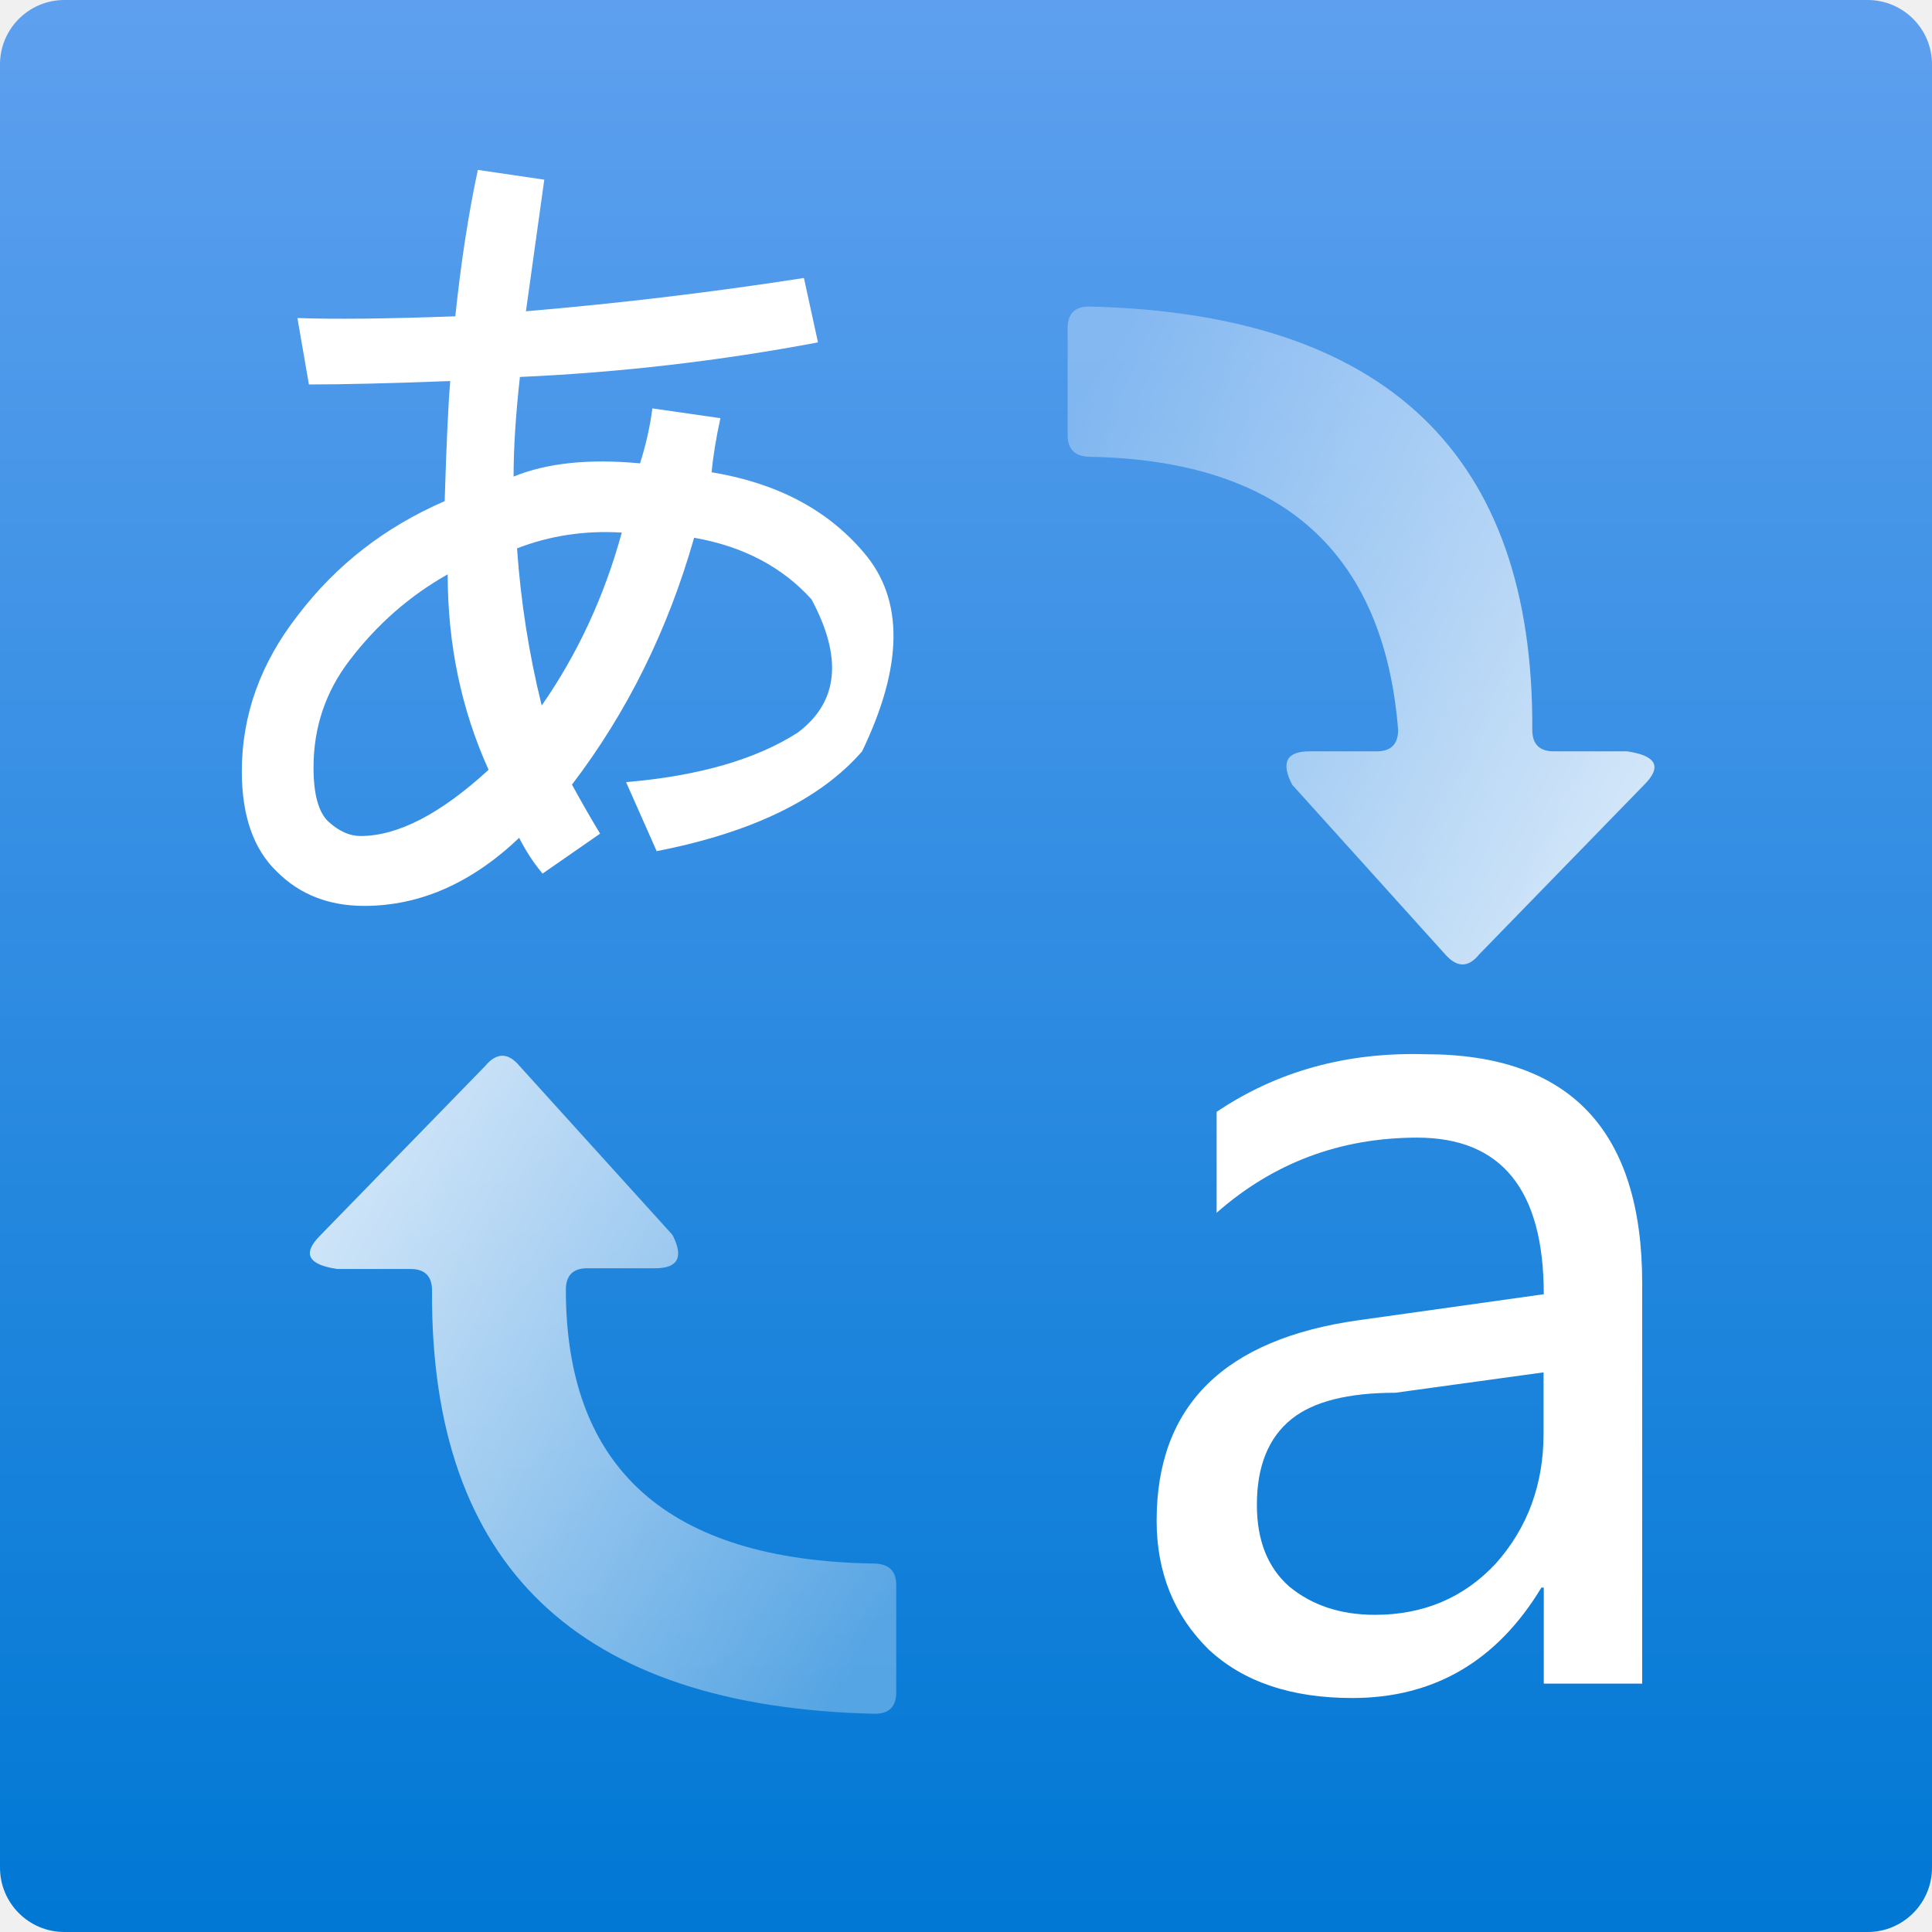
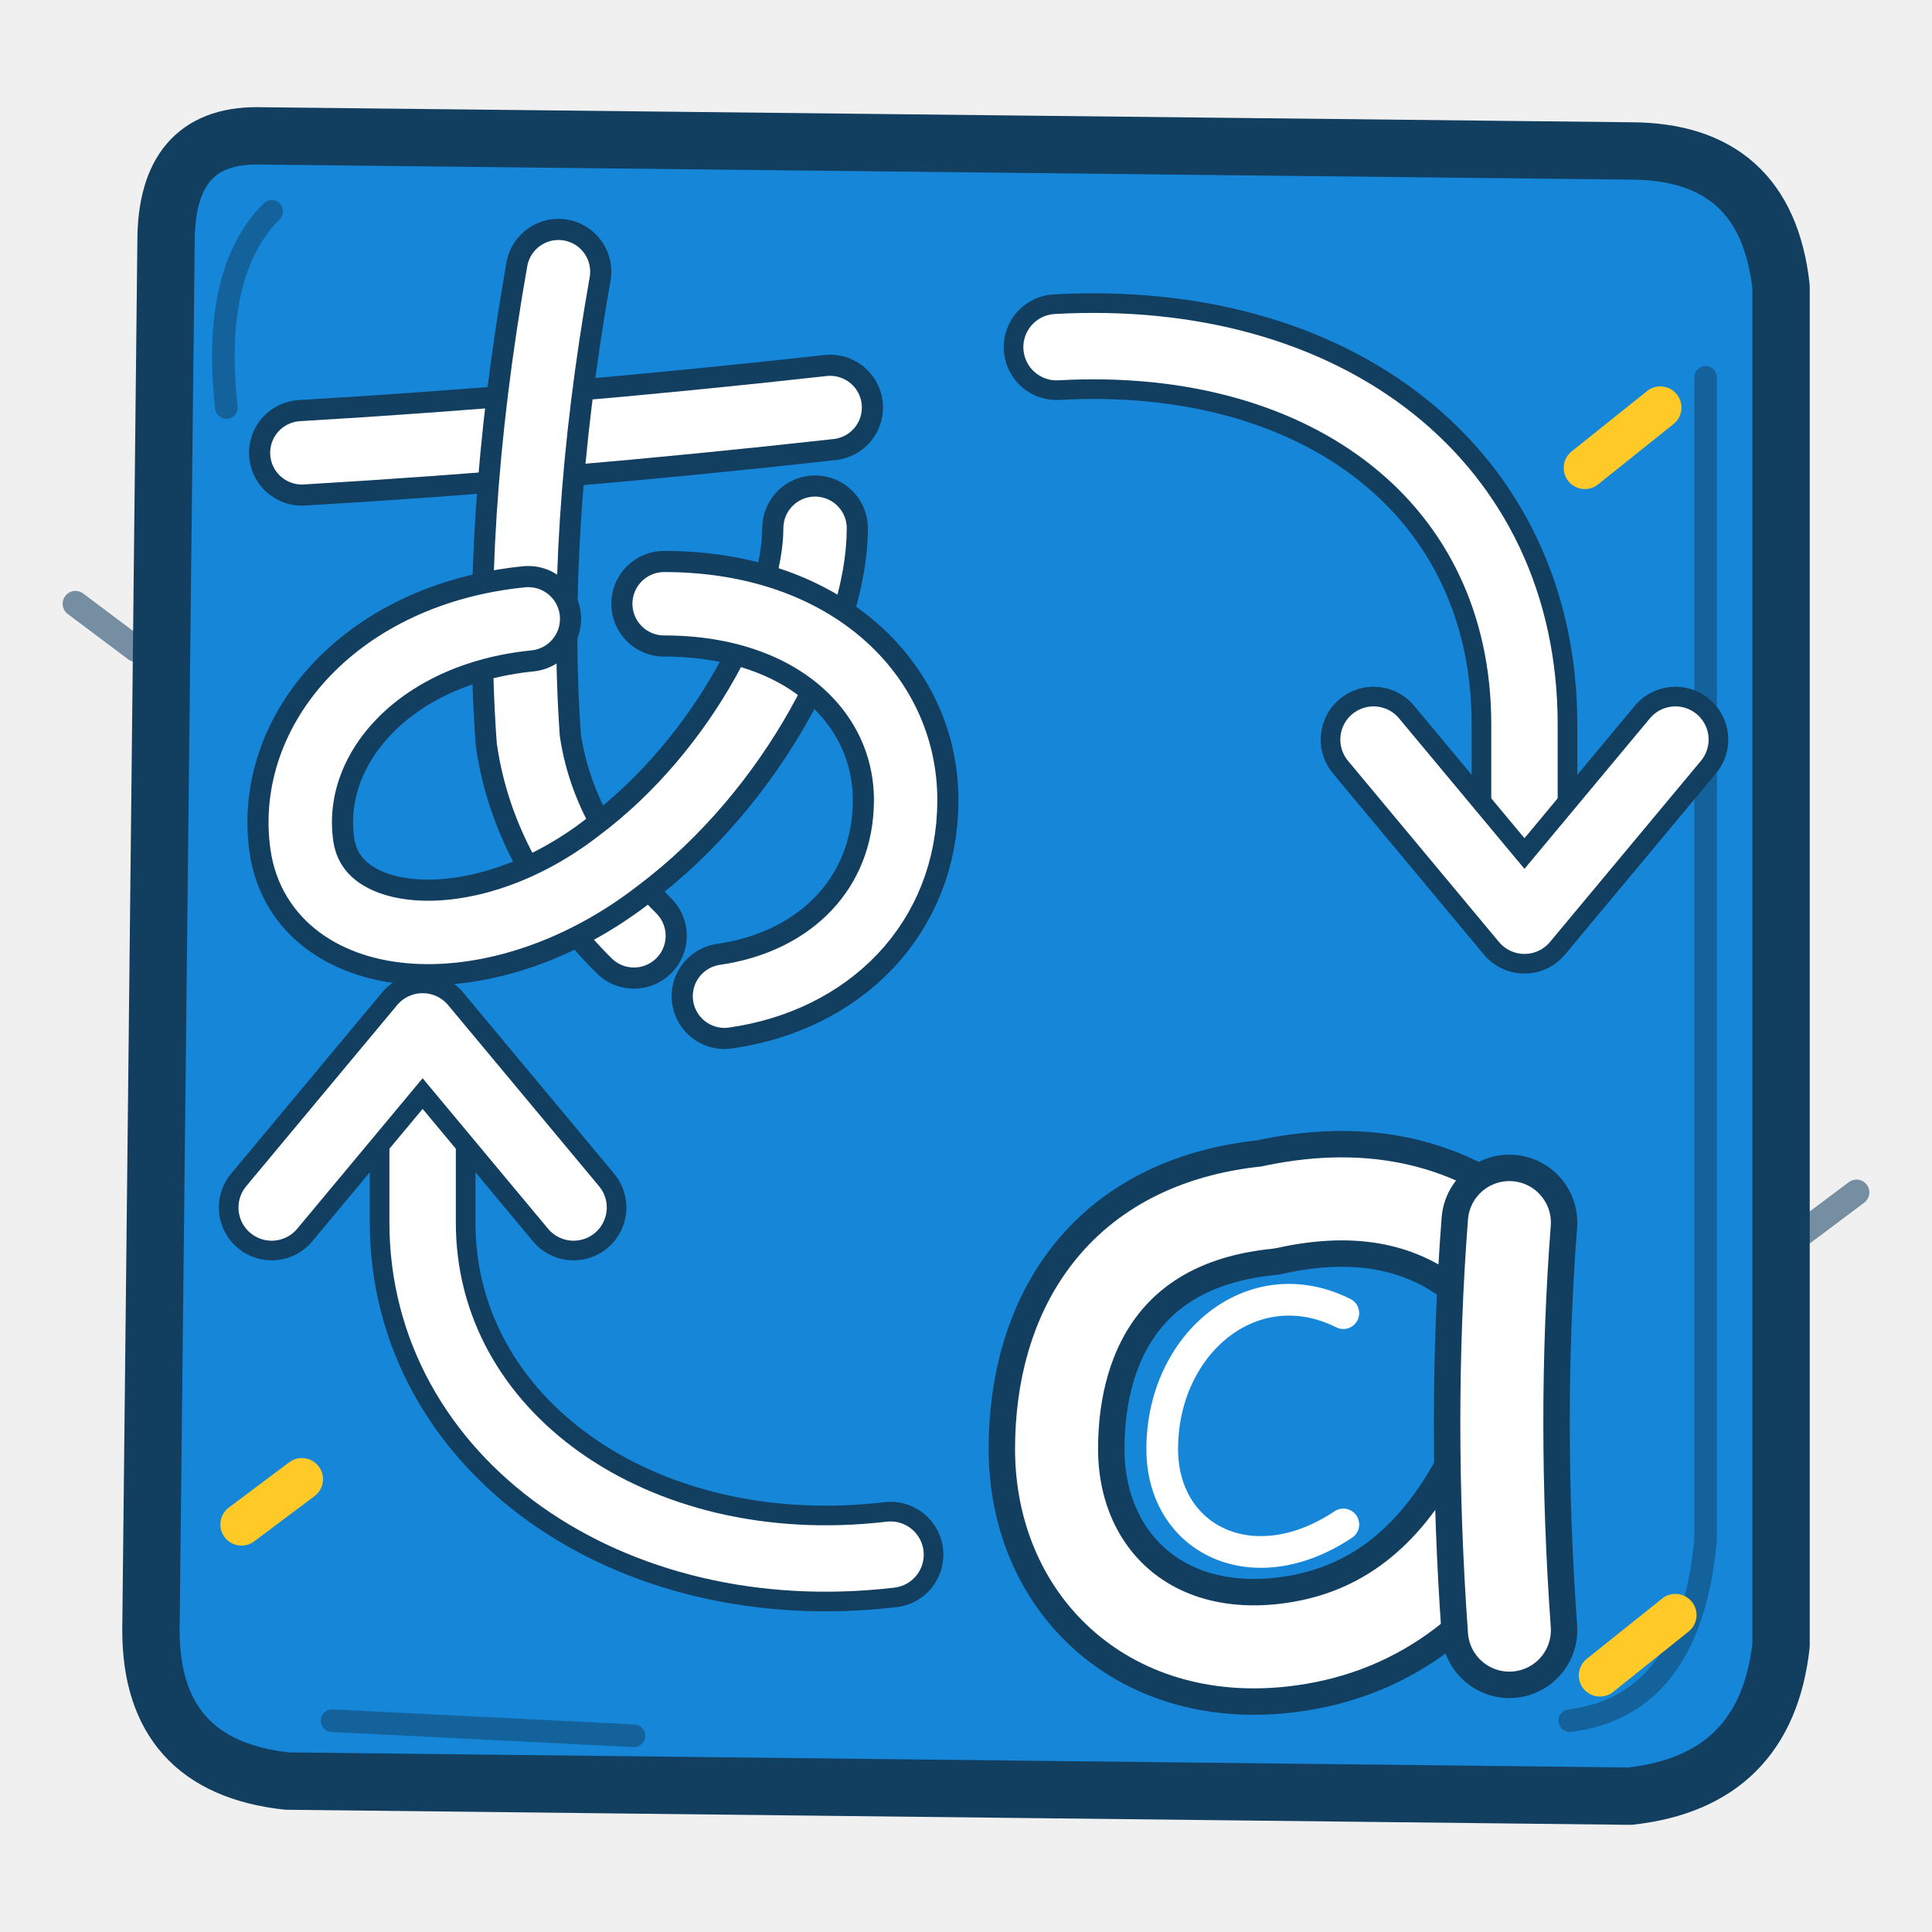
- <svg xmlns="http://www.w3.org/2000/svg" width="128" height="128" viewBox="0 0 128 128">
-   <defs>
-     <linearGradient id="a" x1="9" y1="0" x2="9" y2="18" gradientUnits="userSpaceOnUse">
-       <stop offset="0" stop-color="#5ea0ef" />
-       <stop offset="1" stop-color="#0078d4" />
-     </linearGradient>
-     <linearGradient id="b" x1="-998.057" y1="-213.109" x2="-1002.698" y2="-204.987" gradientTransform="translate(-195.271 1006.992) rotate(90)" gradientUnits="userSpaceOnUse">
-       <stop offset="0" stop-color="#fff" />
-       <stop offset="1" stop-color="#fff" stop-opacity=".3" />
-     </linearGradient>
-     <linearGradient id="c" x1="-122.365" y1="1106.487" x2="-127.006" y2="1114.61" gradientTransform="translate(-1106.024 -112.477) rotate(-90)" gradientUnits="userSpaceOnUse">
-       <stop offset="0" stop-color="#fff" />
-       <stop offset="1" stop-color="#fff" stop-opacity=".3" />
-     </linearGradient>
-   </defs>
-   <g transform="scale(7.111111)">
-     <rect width="18" height="18" rx=".6" fill="url(#a)" />
-     <path d="       M13.281 9.822       Q12.18 9.79 11.335 10.359       L11.335 11.299       Q12.13 10.6 13.203 10.599       Q14.383 10.599 14.383 12.058       L12.666 12.299       Q10.776 12.561 10.776 14.167       Q10.776 14.89 11.26 15.367       Q11.744 15.82 12.599 15.82       Q13.74 15.82 14.361 14.791       H14.383       V15.686       H15.3       V11.958       Q15.3 9.822 13.281 9.822       Z        M14.381 13.356       Q14.381 14.067 13.936 14.567       Q13.49 15.045 12.81 15.045       Q12.33 15.045 12.01 14.78       Q11.71 14.515 11.71 14.02       Q11.71 13.48 12.034 13.22       Q12.34 12.976 13 12.976       L14.381 12.786       Z" fill="#fff" />
-     <path d="       M13.782 8.891       L15.319 7.311       Q15.57 7.06 15.159 7       H14.476       Q14.276 7 14.276 6.8       Q14.298 2.953 10.147 2.856       Q9.947 2.856 9.947 3.056       V4.056       Q9.947 4.256 10.163 4.256       Q12.826 4.31 13.026 6.8       Q13.026 7 12.826 7       H12.2       Q11.878 7 12.039 7.311       L13.464 8.891       Q13.63 9.08 13.782 8.891       Z" fill="url(#b)" />
-     <path d="       M4.52 9.932       L2.982 11.512       Q2.731 11.763 3.143 11.823       H3.825       Q4.025 11.823 4.025 12.023       Q4 15.871 8.15 15.967       Q8.35 15.967 8.35 15.767       V14.767       Q8.35 14.567 8.135 14.567       Q5.272 14.52 5.272 12.016       Q5.272 11.816 5.472 11.816       H6.104       Q6.425 11.816 6.265 11.505       L4.841 9.932       Q4.68 9.74 4.52 9.932       Z" fill="url(#c)" />
-     <path d="       M6.63 4.4       Q7.54 4.55 8.046 5.146       Q8.61 5.8 8.032 7.0       Q7.45 7.67 6.118 7.93       L5.833 7.287       Q6.85 7.2 7.433 6.825       Q8 6.4 7.56 5.583       Q7.15 5.13 6.467 5.01       Q6.1 6.3 5.329 7.31       Q5.46 7.55 5.591 7.767       L5.055 8.139       Q4.93 7.99 4.837 7.806       Q4.17 8.44 3.393 8.44       Q2.9 8.44 2.582 8.123       Q2.253 7.81 2.253 7.186       Q2.253 6.4 2.777 5.73       Q3.31 5.03 4.143 4.669       Q4.167 3.869 4.195 3.55       Q3.361 3.582 2.878 3.582       L2.771 2.963       Q3.29 2.982 4.242 2.947       Q4.32 2.2 4.452 1.583       L5.071 1.674       L4.9 2.9       Q6.2 2.79 7.49 2.59       L7.621 3.19       Q6.24 3.45 4.844 3.512       Q4.785 4.04 4.785 4.44       Q5.25 4.25 5.963 4.317       Q6.045 4.06 6.078 3.805       L6.712 3.896       Q6.65 4.18 6.63 4.4       Z        M4.552 7.172       Q4.171 6.33 4.171 5.351       Q3.64 5.65 3.258 6.151       Q2.921 6.59 2.921 7.151       Q2.921 7.53 3.064 7.659       Q3.21 7.789 3.358 7.789       Q3.88 7.789 4.552 7.172       Z        M5.793 4.962       Q5.28 4.93 4.817 5.109       Q4.87 5.86 5.047 6.573       Q5.55 5.85 5.793 4.962       Z" fill="#fff" />
-   </g>
+ <svg xmlns="http://www.w3.org/2000/svg" width="128" height="128" viewBox="0 0 128 128" fill="none" stroke-linecap="round" stroke-linejoin="round">
+   <path d="M17 9 Q11 9 11 16 L10 108 Q10 117 19 118 L108 119 Q117 118 118 109 L118 19 Q117 10 108 10Z" fill="#1686D9" stroke="#123E60" stroke-width="3.8" />
+   <path d="M18 14 Q14 18 15 27 M113 25 L113 102 Q112 113 104 114 M22 114 L42 115" stroke="#123E60" stroke-width="1.5" opacity=".5" />
+   <path d="M20 30 Q37 29 55 27" stroke="#123E60" stroke-width="7" />
+   <path d="M20 30 Q37 29 55 27" stroke="#FFFFFF" stroke-width="4.2" />
+   <path d="M37 18 Q34 35 35 49 Q36 56 42 62" stroke="#123E60" stroke-width="7" />
+   <path d="M37 18 Q34 35 35 49 Q36 56 42 62" stroke="#FFFFFF" stroke-width="4.2" />
+   <path d="M35 41 C25 42 19 49 20 56 C21 63 32 64 41 57 C49 51 54 41 54 35" stroke="#123E60" stroke-width="7" />
+   <path d="M35 41 C25 42 19 49 20 56 C21 63 32 64 41 57 C49 51 54 41 54 35" stroke="#FFFFFF" stroke-width="4.2" />
+   <path d="M44 40 C54 40 60 46 60 53 C60 60 55 65 48 66" stroke="#123E60" stroke-width="7" />
+   <path d="M44 40 C54 40 60 46 60 53 C60 60 55 65 48 66" stroke="#FFFFFF" stroke-width="4.2" />
+   <path d="M70 23 C88 22 101 32 101 48 L101 54" stroke="#123E60" stroke-width="7" />
+   <path d="M70 23 C88 22 101 32 101 48 L101 54" stroke="#FFFFFF" stroke-width="4.4" />
+   <path d="M91 49 L101 61 L111 49" stroke="#123E60" stroke-width="7" />
+   <path d="M91 49 L101 61 L111 49" stroke="#FFFFFF" stroke-width="4.4" />
+   <path d="M59 103 C42 105 28 95 28 81 L28 75" stroke="#123E60" stroke-width="7" />
+   <path d="M59 103 C42 105 28 95 28 81 L28 75" stroke="#FFFFFF" stroke-width="4.4" />
+   <path d="M18 80 L28 68 L38 80" stroke="#123E60" stroke-width="7" />
+   <path d="M18 80 L28 68 L38 80" stroke="#FFFFFF" stroke-width="4.4" />
+   <path d="M99 83 Q93 78 84 80 C74 81 70 88 70 96 C70 104 76 110 85 109 Q94 108 99 99" stroke="#123E60" stroke-width="9" />
+   <path d="M99 83 Q93 78 84 80 C74 81 70 88 70 96 C70 104 76 110 85 109 Q94 108 99 99" stroke="#FFFFFF" stroke-width="5.5" />
+   <path d="M100 81 Q99 94 100 108" stroke="#123E60" stroke-width="9" />
+   <path d="M100 81 Q99 94 100 108" stroke="#FFFFFF" stroke-width="5.5" />
+   <path d="M89 87 C83 84 77 89 77 96 C77 102 83 105 89 101" stroke="#FFFFFF" stroke-width="2.1" />
+   <path d="M105 31 L110 27 M106 111 L111 107 M16 101 L20 98" stroke="#FFCA28" stroke-width="2.8" />
+   <path d="M9 43 L5 40 M119 82 L123 79" stroke="#123E60" stroke-width="1.7" opacity=".55" />
</svg>
